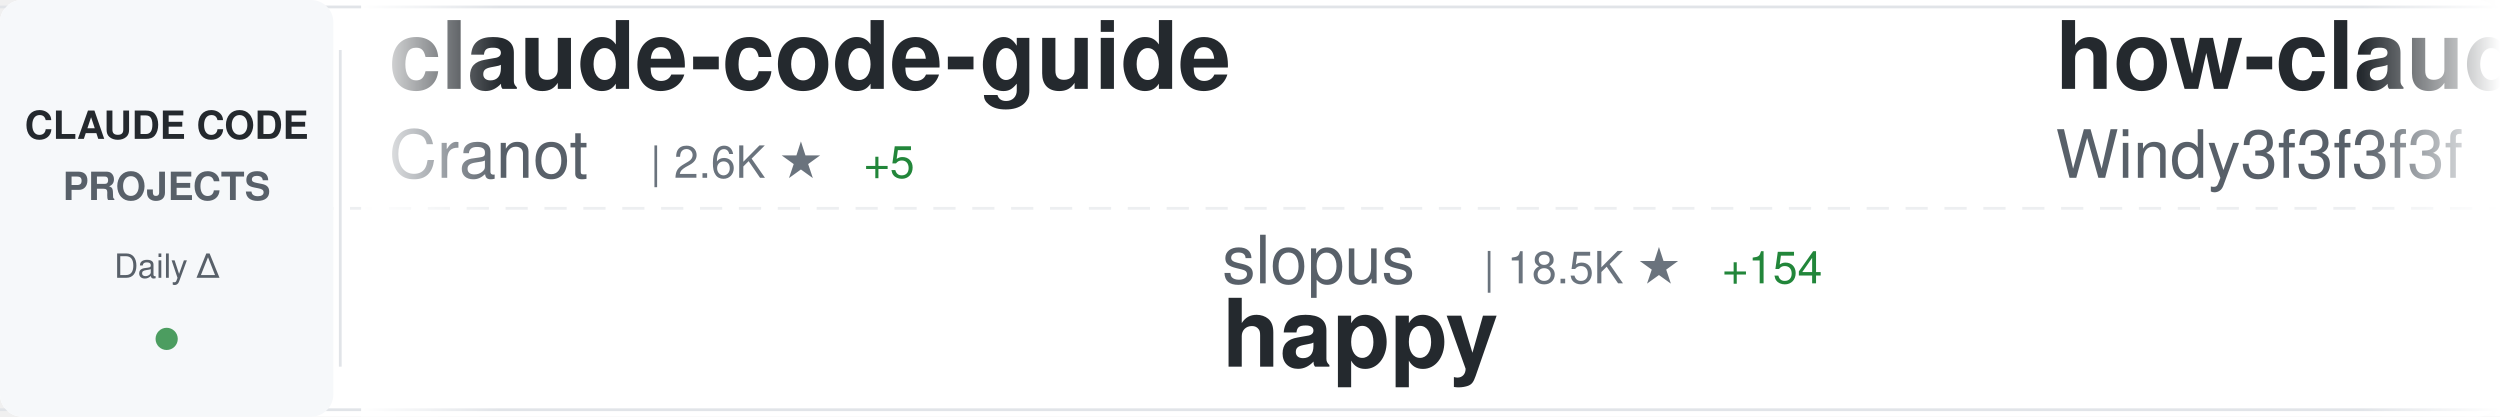
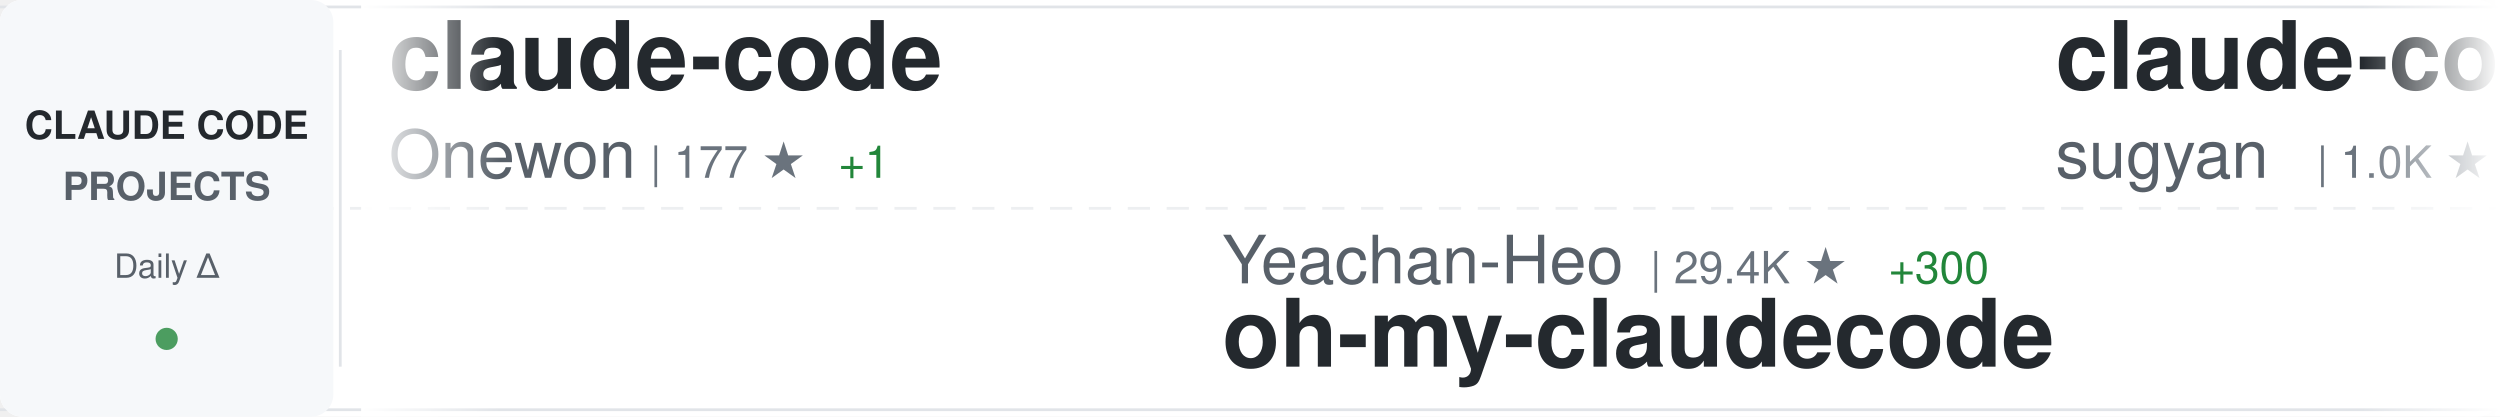
<svg xmlns="http://www.w3.org/2000/svg" width="900" height="150">
  <defs>
    <linearGradient id="awesomeLeftFade" x1="0%" y1="0%" x2="100%" y2="0%">
      <stop offset="0%" style="stop-color:#ffffff;stop-opacity:1" />
      <stop offset="100%" style="stop-color:#ffffff;stop-opacity:0" />
    </linearGradient>
    <linearGradient id="awesomeRightFade" x1="0%" y1="0%" x2="100%" y2="0%">
      <stop offset="0%" style="stop-color:#ffffff;stop-opacity:0" />
      <stop offset="100%" style="stop-color:#ffffff;stop-opacity:1" />
    </linearGradient>
  </defs>
  <rect width="900" height="150" fill="#ffffff" rx="8" />
  <rect x="0" y="2" width="900" height="1" fill="#e1e4e8" />
  <rect x="0" y="147" width="900" height="1" fill="#e1e4e8" />
  <line x1="0" y1="75" x2="900" y2="75" stroke="#e1e4e8" stroke-width="1" stroke-dasharray="8 6" opacity="0.6" />
  <rect x="0" y="0" width="120" height="150" fill="#f6f8fa" rx="8" />
  <text x="60" y="50" font-family="-apple-system, BlinkMacSystemFont, 'Segoe UI', Helvetica, Arial, sans-serif" font-size="14" font-weight="600" fill="#24292e" text-anchor="middle">CLAUDE CODE</text>
  <text x="60" y="72" font-family="-apple-system, BlinkMacSystemFont, 'Segoe UI', Helvetica, Arial, sans-serif" font-size="14" font-weight="600" fill="#586069" text-anchor="middle">PROJECTS</text>
  <text x="60" y="100" font-family="-apple-system, BlinkMacSystemFont, 'Segoe UI', Helvetica, Arial, sans-serif" font-size="12" font-weight="500" fill="#586069" text-anchor="middle">Daily Δ</text>
  <circle cx="60" cy="122" r="4" fill="#22863a" opacity="0.8" />
  <rect x="122" y="18" width="1" height="114" fill="#e1e4e8" />
  <clipPath id="awesomeTickerClip">
    <rect x="130" y="0" width="770" height="150" />
  </clipPath>
  <g clip-path="url(#awesomeTickerClip)">
    <g id="awesomeTickerItems">
      <animateTransform attributeName="transform" attributeType="XML" type="translate" from="0 0" to="-3000 0" dur="54s" repeatCount="indefinite" />
      <g transform="translate(0, 0)">
-         <text x="140" y="32" font-family="-apple-system, BlinkMacSystemFont, 'Segoe UI', Helvetica, Arial, sans-serif" font-size="34" font-weight="600" fill="#24292e">claude-code-guide</text>
-         <text x="140" y="64" font-family="-apple-system, BlinkMacSystemFont, 'Segoe UI', Helvetica, Arial, sans-serif" font-size="24" font-weight="400" fill="#586069">Cranot</text>
-         <text x="234" y="64" font-family="-apple-system, BlinkMacSystemFont, 'Segoe UI', Helvetica, Arial, sans-serif" font-size="16" font-weight="500" fill="#6a737d">| 2.6K ★</text>
-         <text x="311" y="64" font-family="-apple-system, BlinkMacSystemFont, 'Segoe UI', Helvetica, Arial, sans-serif" font-size="16" font-weight="500" fill="#22863a"> +5</text>
+         <text x="140" y="32" font-family="-apple-system, BlinkMacSystemFont, 'Segoe UI', Helvetica, Arial, sans-serif" font-size="34" font-weight="600" fill="#24292e">claude-code</text>
+         <text x="140" y="64" font-family="-apple-system, BlinkMacSystemFont, 'Segoe UI', Helvetica, Arial, sans-serif" font-size="24" font-weight="400" fill="#586069">Onewon</text>
+         <text x="234" y="64" font-family="-apple-system, BlinkMacSystemFont, 'Segoe UI', Helvetica, Arial, sans-serif" font-size="16" font-weight="500" fill="#6a737d">| 177 ★</text>
+         <text x="302" y="64" font-family="-apple-system, BlinkMacSystemFont, 'Segoe UI', Helvetica, Arial, sans-serif" font-size="16" font-weight="500" fill="#22863a"> +1</text>
      </g>
      <g transform="translate(300, 0)">
-         <text x="140" y="102" font-family="-apple-system, BlinkMacSystemFont, 'Segoe UI', Helvetica, Arial, sans-serif" font-size="24" font-weight="400" fill="#586069">slopus</text>
-         <text x="234" y="102" font-family="-apple-system, BlinkMacSystemFont, 'Segoe UI', Helvetica, Arial, sans-serif" font-size="16" font-weight="500" fill="#6a737d">| 18.5K ★</text>
-         <text x="320" y="102" font-family="-apple-system, BlinkMacSystemFont, 'Segoe UI', Helvetica, Arial, sans-serif" font-size="16" font-weight="500" fill="#22863a"> +154</text>
-         <text x="140" y="132" font-family="-apple-system, BlinkMacSystemFont, 'Segoe UI', Helvetica, Arial, sans-serif" font-size="34" font-weight="600" fill="#24292e">happy</text>
+         <text x="140" y="102" font-family="-apple-system, BlinkMacSystemFont, 'Segoe UI', Helvetica, Arial, sans-serif" font-size="24" font-weight="400" fill="#586069">Yeachan-Heo</text>
+         <text x="294" y="102" font-family="-apple-system, BlinkMacSystemFont, 'Segoe UI', Helvetica, Arial, sans-serif" font-size="16" font-weight="500" fill="#6a737d">| 29.4K ★</text>
+         <text x="380" y="102" font-family="-apple-system, BlinkMacSystemFont, 'Segoe UI', Helvetica, Arial, sans-serif" font-size="16" font-weight="500" fill="#22863a"> +300</text>
+         <text x="140" y="132" font-family="-apple-system, BlinkMacSystemFont, 'Segoe UI', Helvetica, Arial, sans-serif" font-size="34" font-weight="600" fill="#24292e">oh-my-claudecode</text>
      </g>
      <g transform="translate(600, 0)">
-         <text x="140" y="32" font-family="-apple-system, BlinkMacSystemFont, 'Segoe UI', Helvetica, Arial, sans-serif" font-size="34" font-weight="600" fill="#24292e">how-claude-code-works</text>
-         <text x="140" y="64" font-family="-apple-system, BlinkMacSystemFont, 'Segoe UI', Helvetica, Arial, sans-serif" font-size="24" font-weight="400" fill="#586069">Windy3f3f3f3f</text>
-         <text x="318" y="64" font-family="-apple-system, BlinkMacSystemFont, 'Segoe UI', Helvetica, Arial, sans-serif" font-size="16" font-weight="500" fill="#6a737d">| 1.9K ★</text>
-         <text x="395" y="64" font-family="-apple-system, BlinkMacSystemFont, 'Segoe UI', Helvetica, Arial, sans-serif" font-size="16" font-weight="500" fill="#22863a"> +20</text>
+         <text x="140" y="32" font-family="-apple-system, BlinkMacSystemFont, 'Segoe UI', Helvetica, Arial, sans-serif" font-size="34" font-weight="600" fill="#24292e">claude-code-webui</text>
+         <text x="140" y="64" font-family="-apple-system, BlinkMacSystemFont, 'Segoe UI', Helvetica, Arial, sans-serif" font-size="24" font-weight="400" fill="#586069">sugyan</text>
+         <text x="234" y="64" font-family="-apple-system, BlinkMacSystemFont, 'Segoe UI', Helvetica, Arial, sans-serif" font-size="16" font-weight="500" fill="#6a737d">| 1.0K ★</text>
+         <text x="311" y="64" font-family="-apple-system, BlinkMacSystemFont, 'Segoe UI', Helvetica, Arial, sans-serif" font-size="16" font-weight="500" fill="#22863a"> +7</text>
      </g>
      <g transform="translate(900, 0)">
-         <text x="140" y="102" font-family="-apple-system, BlinkMacSystemFont, 'Segoe UI', Helvetica, Arial, sans-serif" font-size="24" font-weight="400" fill="#586069">freestylefly</text>
-         <text x="306" y="102" font-family="-apple-system, BlinkMacSystemFont, 'Segoe UI', Helvetica, Arial, sans-serif" font-size="16" font-weight="500" fill="#6a737d">| 121 ★</text>
-         <text x="374" y="102" font-family="-apple-system, BlinkMacSystemFont, 'Segoe UI', Helvetica, Arial, sans-serif" font-size="16" font-weight="500" fill="#22863a"> +1</text>
+         <text x="140" y="102" font-family="-apple-system, BlinkMacSystemFont, 'Segoe UI', Helvetica, Arial, sans-serif" font-size="24" font-weight="400" fill="#586069">frankbria</text>
+         <text x="270" y="102" font-family="-apple-system, BlinkMacSystemFont, 'Segoe UI', Helvetica, Arial, sans-serif" font-size="16" font-weight="500" fill="#6a737d">| 8.7K ★</text>
+         <text x="347" y="102" font-family="-apple-system, BlinkMacSystemFont, 'Segoe UI', Helvetica, Arial, sans-serif" font-size="16" font-weight="500" fill="#22863a"> +23</text>
+         <text x="140" y="132" font-family="-apple-system, BlinkMacSystemFont, 'Segoe UI', Helvetica, Arial, sans-serif" font-size="34" font-weight="600" fill="#24292e">ralph-claude-code</text>
+       </g>
+       <g transform="translate(1200, 0)">
+         <text x="140" y="32" font-family="-apple-system, BlinkMacSystemFont, 'Segoe UI', Helvetica, Arial, sans-serif" font-size="34" font-weight="600" fill="#24292e">antigravity-awesome-skil...</text>
+         <text x="140" y="64" font-family="-apple-system, BlinkMacSystemFont, 'Segoe UI', Helvetica, Arial, sans-serif" font-size="24" font-weight="400" fill="#586069">sickn33</text>
+         <text x="246" y="64" font-family="-apple-system, BlinkMacSystemFont, 'Segoe UI', Helvetica, Arial, sans-serif" font-size="16" font-weight="500" fill="#6a737d">| 33.5K ★</text>
+         <text x="332" y="64" font-family="-apple-system, BlinkMacSystemFont, 'Segoe UI', Helvetica, Arial, sans-serif" font-size="16" font-weight="500" fill="#22863a"> +266</text>
+       </g>
+       <g transform="translate(1500, 0)">
+         <text x="140" y="102" font-family="-apple-system, BlinkMacSystemFont, 'Segoe UI', Helvetica, Arial, sans-serif" font-size="24" font-weight="400" fill="#586069">chiragjoshi12</text>
+         <text x="318" y="102" font-family="-apple-system, BlinkMacSystemFont, 'Segoe UI', Helvetica, Arial, sans-serif" font-size="16" font-weight="500" fill="#6a737d">| 187 ★</text>
        <text x="140" y="132" font-family="-apple-system, BlinkMacSystemFont, 'Segoe UI', Helvetica, Arial, sans-serif" font-size="34" font-weight="600" fill="#24292e">claude-code</text>
      </g>
-       <g transform="translate(1200, 0)">
+       <g transform="translate(1800, 0)">
        <text x="140" y="32" font-family="-apple-system, BlinkMacSystemFont, 'Segoe UI', Helvetica, Arial, sans-serif" font-size="34" font-weight="600" fill="#24292e">claude-code</text>
-         <text x="140" y="64" font-family="-apple-system, BlinkMacSystemFont, 'Segoe UI', Helvetica, Arial, sans-serif" font-size="24" font-weight="400" fill="#586069">codeaashu</text>
-         <text x="270" y="64" font-family="-apple-system, BlinkMacSystemFont, 'Segoe UI', Helvetica, Arial, sans-serif" font-size="16" font-weight="500" fill="#6a737d">| 2.1K ★</text>
-         <text x="347" y="64" font-family="-apple-system, BlinkMacSystemFont, 'Segoe UI', Helvetica, Arial, sans-serif" font-size="16" font-weight="500" fill="#22863a"> +28</text>
+         <text x="140" y="64" font-family="-apple-system, BlinkMacSystemFont, 'Segoe UI', Helvetica, Arial, sans-serif" font-size="24" font-weight="400" fill="#586069">jarmuine</text>
+         <text x="258" y="64" font-family="-apple-system, BlinkMacSystemFont, 'Segoe UI', Helvetica, Arial, sans-serif" font-size="16" font-weight="500" fill="#6a737d">| 2.0K ★</text>
+         <text x="335" y="64" font-family="-apple-system, BlinkMacSystemFont, 'Segoe UI', Helvetica, Arial, sans-serif" font-size="16" font-weight="500" fill="#22863a"> +11</text>
      </g>
-       <g transform="translate(1500, 0)">
+       <g transform="translate(2100, 0)">
+         <text x="140" y="102" font-family="-apple-system, BlinkMacSystemFont, 'Segoe UI', Helvetica, Arial, sans-serif" font-size="24" font-weight="400" fill="#586069">feiskyer</text>
+         <text x="258" y="102" font-family="-apple-system, BlinkMacSystemFont, 'Segoe UI', Helvetica, Arial, sans-serif" font-size="16" font-weight="500" fill="#6a737d">| 1.4K ★</text>
+         <text x="335" y="102" font-family="-apple-system, BlinkMacSystemFont, 'Segoe UI', Helvetica, Arial, sans-serif" font-size="16" font-weight="500" fill="#22863a"> +5</text>
+         <text x="140" y="132" font-family="-apple-system, BlinkMacSystemFont, 'Segoe UI', Helvetica, Arial, sans-serif" font-size="34" font-weight="600" fill="#24292e">claude-code-settings</text>
+       </g>
+       <g transform="translate(2400, 0)">
+         <text x="140" y="32" font-family="-apple-system, BlinkMacSystemFont, 'Segoe UI', Helvetica, Arial, sans-serif" font-size="34" font-weight="600" fill="#24292e">claude-code-best-practic...</text>
+         <text x="140" y="64" font-family="-apple-system, BlinkMacSystemFont, 'Segoe UI', Helvetica, Arial, sans-serif" font-size="24" font-weight="400" fill="#586069">shanraisshan</text>
+         <text x="306" y="64" font-family="-apple-system, BlinkMacSystemFont, 'Segoe UI', Helvetica, Arial, sans-serif" font-size="16" font-weight="500" fill="#6a737d">| 45.5K ★</text>
+         <text x="392" y="64" font-family="-apple-system, BlinkMacSystemFont, 'Segoe UI', Helvetica, Arial, sans-serif" font-size="16" font-weight="500" fill="#22863a"> +684</text>
+       </g>
+       <g transform="translate(2700, 0)">
        <text x="140" y="102" font-family="-apple-system, BlinkMacSystemFont, 'Segoe UI', Helvetica, Arial, sans-serif" font-size="24" font-weight="400" fill="#586069">ChinaSiro</text>
        <text x="270" y="102" font-family="-apple-system, BlinkMacSystemFont, 'Segoe UI', Helvetica, Arial, sans-serif" font-size="16" font-weight="500" fill="#6a737d">| 8.9K ★</text>
-         <text x="347" y="102" font-family="-apple-system, BlinkMacSystemFont, 'Segoe UI', Helvetica, Arial, sans-serif" font-size="16" font-weight="500" fill="#22863a"> +15</text>
+         <text x="347" y="102" font-family="-apple-system, BlinkMacSystemFont, 'Segoe UI', Helvetica, Arial, sans-serif" font-size="16" font-weight="500" fill="#22863a"> +17</text>
        <text x="140" y="132" font-family="-apple-system, BlinkMacSystemFont, 'Segoe UI', Helvetica, Arial, sans-serif" font-size="34" font-weight="600" fill="#24292e">claude-code-sourcemap</text>
      </g>
-       <g transform="translate(1800, 0)">
-         <text x="140" y="32" font-family="-apple-system, BlinkMacSystemFont, 'Segoe UI', Helvetica, Arial, sans-serif" font-size="34" font-weight="600" fill="#24292e">claudecodeui</text>
-         <text x="140" y="64" font-family="-apple-system, BlinkMacSystemFont, 'Segoe UI', Helvetica, Arial, sans-serif" font-size="24" font-weight="400" fill="#586069">siteboon</text>
-         <text x="258" y="64" font-family="-apple-system, BlinkMacSystemFont, 'Segoe UI', Helvetica, Arial, sans-serif" font-size="16" font-weight="500" fill="#6a737d">| 9.9K ★</text>
-         <text x="335" y="64" font-family="-apple-system, BlinkMacSystemFont, 'Segoe UI', Helvetica, Arial, sans-serif" font-size="16" font-weight="500" fill="#22863a"> +41</text>
-       </g>
-       <g transform="translate(2100, 0)">
-         <text x="140" y="102" font-family="-apple-system, BlinkMacSystemFont, 'Segoe UI', Helvetica, Arial, sans-serif" font-size="24" font-weight="400" fill="#586069">farion1231</text>
-         <text x="282" y="102" font-family="-apple-system, BlinkMacSystemFont, 'Segoe UI', Helvetica, Arial, sans-serif" font-size="16" font-weight="500" fill="#6a737d">| 45.8K ★</text>
-         <text x="368" y="102" font-family="-apple-system, BlinkMacSystemFont, 'Segoe UI', Helvetica, Arial, sans-serif" font-size="16" font-weight="500" fill="#22863a"> +587</text>
-         <text x="140" y="132" font-family="-apple-system, BlinkMacSystemFont, 'Segoe UI', Helvetica, Arial, sans-serif" font-size="34" font-weight="600" fill="#24292e">cc-switch</text>
-       </g>
-       <g transform="translate(2400, 0)">
-         <text x="140" y="32" font-family="-apple-system, BlinkMacSystemFont, 'Segoe UI', Helvetica, Arial, sans-serif" font-size="34" font-weight="600" fill="#24292e">Auto-claude-code-researc...</text>
-         <text x="140" y="64" font-family="-apple-system, BlinkMacSystemFont, 'Segoe UI', Helvetica, Arial, sans-serif" font-size="24" font-weight="400" fill="#586069">wanshuiyin</text>
-         <text x="282" y="64" font-family="-apple-system, BlinkMacSystemFont, 'Segoe UI', Helvetica, Arial, sans-serif" font-size="16" font-weight="500" fill="#6a737d">| 6.8K ★</text>
-         <text x="359" y="64" font-family="-apple-system, BlinkMacSystemFont, 'Segoe UI', Helvetica, Arial, sans-serif" font-size="16" font-weight="500" fill="#22863a"> +119</text>
-       </g>
-       <g transform="translate(2700, 0)">
-         <text x="140" y="102" font-family="-apple-system, BlinkMacSystemFont, 'Segoe UI', Helvetica, Arial, sans-serif" font-size="24" font-weight="400" fill="#586069">affaan-m</text>
-         <text x="258" y="102" font-family="-apple-system, BlinkMacSystemFont, 'Segoe UI', Helvetica, Arial, sans-serif" font-size="16" font-weight="500" fill="#6a737d">| 158.2K ★</text>
-         <text x="353" y="102" font-family="-apple-system, BlinkMacSystemFont, 'Segoe UI', Helvetica, Arial, sans-serif" font-size="16" font-weight="500" fill="#22863a"> +1.3K</text>
-         <text x="140" y="132" font-family="-apple-system, BlinkMacSystemFont, 'Segoe UI', Helvetica, Arial, sans-serif" font-size="34" font-weight="600" fill="#24292e">everything-claude-code</text>
-       </g>
      <g transform="translate(3000, 0)">
-         <text x="140" y="32" font-family="-apple-system, BlinkMacSystemFont, 'Segoe UI', Helvetica, Arial, sans-serif" font-size="34" font-weight="600" fill="#24292e">claude-code-guide</text>
-         <text x="140" y="64" font-family="-apple-system, BlinkMacSystemFont, 'Segoe UI', Helvetica, Arial, sans-serif" font-size="24" font-weight="400" fill="#586069">Cranot</text>
-         <text x="234" y="64" font-family="-apple-system, BlinkMacSystemFont, 'Segoe UI', Helvetica, Arial, sans-serif" font-size="16" font-weight="500" fill="#6a737d">| 2.6K ★</text>
-         <text x="311" y="64" font-family="-apple-system, BlinkMacSystemFont, 'Segoe UI', Helvetica, Arial, sans-serif" font-size="16" font-weight="500" fill="#22863a"> +5</text>
+         <text x="140" y="32" font-family="-apple-system, BlinkMacSystemFont, 'Segoe UI', Helvetica, Arial, sans-serif" font-size="34" font-weight="600" fill="#24292e">claude-code</text>
+         <text x="140" y="64" font-family="-apple-system, BlinkMacSystemFont, 'Segoe UI', Helvetica, Arial, sans-serif" font-size="24" font-weight="400" fill="#586069">Onewon</text>
+         <text x="234" y="64" font-family="-apple-system, BlinkMacSystemFont, 'Segoe UI', Helvetica, Arial, sans-serif" font-size="16" font-weight="500" fill="#6a737d">| 177 ★</text>
+         <text x="302" y="64" font-family="-apple-system, BlinkMacSystemFont, 'Segoe UI', Helvetica, Arial, sans-serif" font-size="16" font-weight="500" fill="#22863a"> +1</text>
      </g>
      <g transform="translate(3300, 0)">
-         <text x="140" y="102" font-family="-apple-system, BlinkMacSystemFont, 'Segoe UI', Helvetica, Arial, sans-serif" font-size="24" font-weight="400" fill="#586069">slopus</text>
-         <text x="234" y="102" font-family="-apple-system, BlinkMacSystemFont, 'Segoe UI', Helvetica, Arial, sans-serif" font-size="16" font-weight="500" fill="#6a737d">| 18.5K ★</text>
-         <text x="320" y="102" font-family="-apple-system, BlinkMacSystemFont, 'Segoe UI', Helvetica, Arial, sans-serif" font-size="16" font-weight="500" fill="#22863a"> +154</text>
-         <text x="140" y="132" font-family="-apple-system, BlinkMacSystemFont, 'Segoe UI', Helvetica, Arial, sans-serif" font-size="34" font-weight="600" fill="#24292e">happy</text>
+         <text x="140" y="102" font-family="-apple-system, BlinkMacSystemFont, 'Segoe UI', Helvetica, Arial, sans-serif" font-size="24" font-weight="400" fill="#586069">Yeachan-Heo</text>
+         <text x="294" y="102" font-family="-apple-system, BlinkMacSystemFont, 'Segoe UI', Helvetica, Arial, sans-serif" font-size="16" font-weight="500" fill="#6a737d">| 29.4K ★</text>
+         <text x="380" y="102" font-family="-apple-system, BlinkMacSystemFont, 'Segoe UI', Helvetica, Arial, sans-serif" font-size="16" font-weight="500" fill="#22863a"> +300</text>
+         <text x="140" y="132" font-family="-apple-system, BlinkMacSystemFont, 'Segoe UI', Helvetica, Arial, sans-serif" font-size="34" font-weight="600" fill="#24292e">oh-my-claudecode</text>
      </g>
      <g transform="translate(3600, 0)">
-         <text x="140" y="32" font-family="-apple-system, BlinkMacSystemFont, 'Segoe UI', Helvetica, Arial, sans-serif" font-size="34" font-weight="600" fill="#24292e">how-claude-code-works</text>
-         <text x="140" y="64" font-family="-apple-system, BlinkMacSystemFont, 'Segoe UI', Helvetica, Arial, sans-serif" font-size="24" font-weight="400" fill="#586069">Windy3f3f3f3f</text>
-         <text x="318" y="64" font-family="-apple-system, BlinkMacSystemFont, 'Segoe UI', Helvetica, Arial, sans-serif" font-size="16" font-weight="500" fill="#6a737d">| 1.9K ★</text>
-         <text x="395" y="64" font-family="-apple-system, BlinkMacSystemFont, 'Segoe UI', Helvetica, Arial, sans-serif" font-size="16" font-weight="500" fill="#22863a"> +20</text>
+         <text x="140" y="32" font-family="-apple-system, BlinkMacSystemFont, 'Segoe UI', Helvetica, Arial, sans-serif" font-size="34" font-weight="600" fill="#24292e">claude-code-webui</text>
+         <text x="140" y="64" font-family="-apple-system, BlinkMacSystemFont, 'Segoe UI', Helvetica, Arial, sans-serif" font-size="24" font-weight="400" fill="#586069">sugyan</text>
+         <text x="234" y="64" font-family="-apple-system, BlinkMacSystemFont, 'Segoe UI', Helvetica, Arial, sans-serif" font-size="16" font-weight="500" fill="#6a737d">| 1.0K ★</text>
+         <text x="311" y="64" font-family="-apple-system, BlinkMacSystemFont, 'Segoe UI', Helvetica, Arial, sans-serif" font-size="16" font-weight="500" fill="#22863a"> +7</text>
      </g>
      <g transform="translate(3900, 0)">
-         <text x="140" y="102" font-family="-apple-system, BlinkMacSystemFont, 'Segoe UI', Helvetica, Arial, sans-serif" font-size="24" font-weight="400" fill="#586069">freestylefly</text>
-         <text x="306" y="102" font-family="-apple-system, BlinkMacSystemFont, 'Segoe UI', Helvetica, Arial, sans-serif" font-size="16" font-weight="500" fill="#6a737d">| 121 ★</text>
-         <text x="374" y="102" font-family="-apple-system, BlinkMacSystemFont, 'Segoe UI', Helvetica, Arial, sans-serif" font-size="16" font-weight="500" fill="#22863a"> +1</text>
-         <text x="140" y="132" font-family="-apple-system, BlinkMacSystemFont, 'Segoe UI', Helvetica, Arial, sans-serif" font-size="34" font-weight="600" fill="#24292e">claude-code</text>
+         <text x="140" y="102" font-family="-apple-system, BlinkMacSystemFont, 'Segoe UI', Helvetica, Arial, sans-serif" font-size="24" font-weight="400" fill="#586069">frankbria</text>
+         <text x="270" y="102" font-family="-apple-system, BlinkMacSystemFont, 'Segoe UI', Helvetica, Arial, sans-serif" font-size="16" font-weight="500" fill="#6a737d">| 8.7K ★</text>
+         <text x="347" y="102" font-family="-apple-system, BlinkMacSystemFont, 'Segoe UI', Helvetica, Arial, sans-serif" font-size="16" font-weight="500" fill="#22863a"> +23</text>
+         <text x="140" y="132" font-family="-apple-system, BlinkMacSystemFont, 'Segoe UI', Helvetica, Arial, sans-serif" font-size="34" font-weight="600" fill="#24292e">ralph-claude-code</text>
      </g>
    </g>
  </g>
  <rect x="130" y="0" width="50" height="150" fill="url(#awesomeLeftFade)" />
  <rect x="850" y="0" width="50" height="150" fill="url(#awesomeRightFade)" />
</svg>
